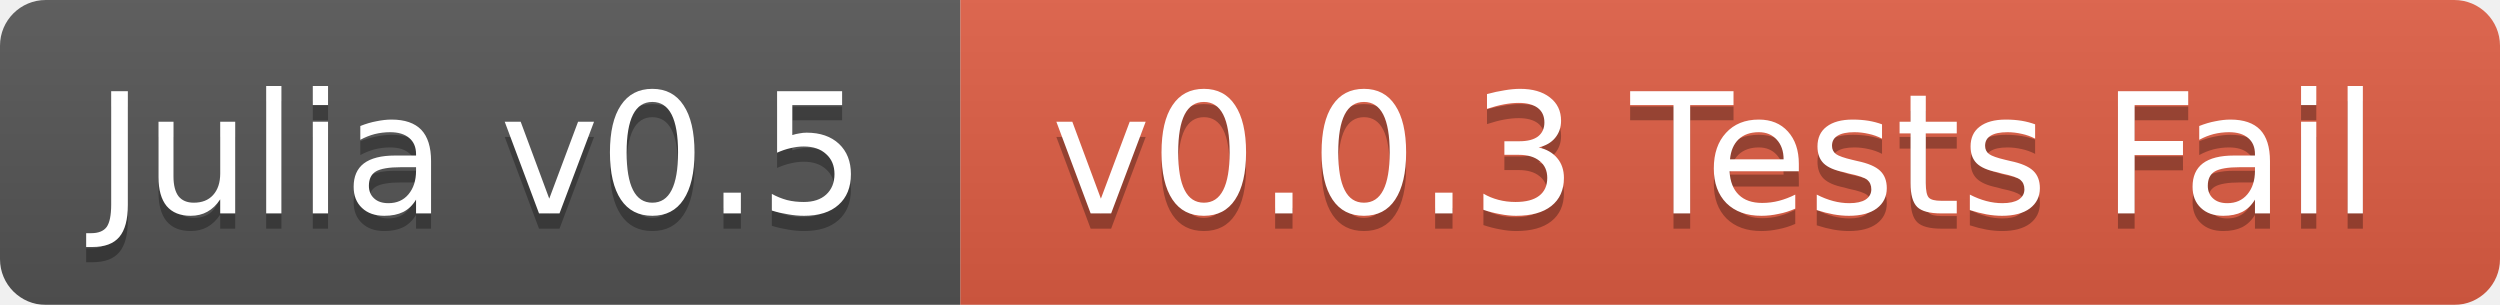
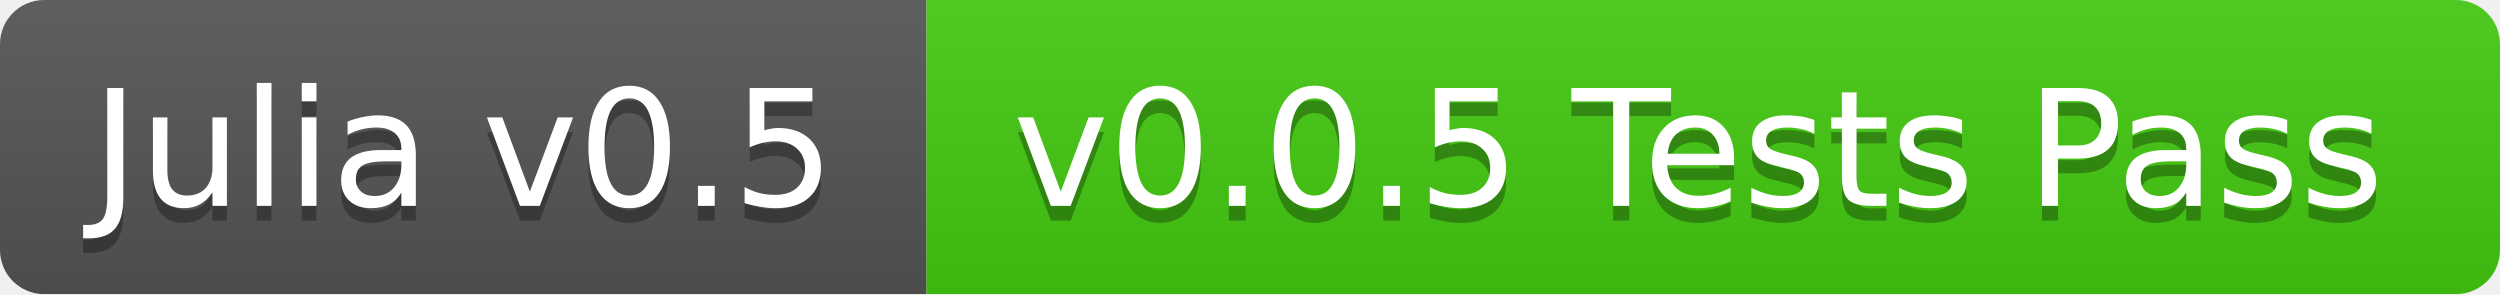
- <svg xmlns="http://www.w3.org/2000/svg" width="164" height="20">
+ <svg xmlns="http://www.w3.org/2000/svg" width="170" height="20">
  <linearGradient id="b" x2="0" y2="100%">
    <stop offset="0" stop-color="#bbb" stop-opacity=".1" />
    <stop offset="1" stop-opacity=".1" />
  </linearGradient>
  <mask id="a">
-     <rect width="164" height="20" rx="3" fill="#fff" />
+     <rect width="170" height="20" rx="3" fill="#fff" />
  </mask>
  <g mask="url(#a)">
    <path fill="#555" d="M0 0h63v20H0z" />
-     <path fill="#e05d44" d="M63 0h101v20H63z" />
-     <path fill="url(#b)" d="M0 0h164v20H0z" />
+     <path fill="#4c1" d="M63 0h107v20H63z" />
+     <path fill="url(#b)" d="M0 0h170v20H0z" />
  </g>
  <g fill="#fff" text-anchor="middle" font-family="DejaVu Sans,Verdana,Geneva,sans-serif" font-size="11">
    <text x="31.5" y="15" fill="#010101" fill-opacity=".3">Julia v0.5</text>
    <text x="31.5" y="14">Julia v0.5</text>
-     <text x="112.5" y="15" fill="#010101" fill-opacity=".3">v0.0.3 Tests Fail</text>
-     <text x="112.5" y="14">v0.0.3 Tests Fail</text>
+     <text x="115.5" y="15" fill="#010101" fill-opacity=".3">v0.0.5 Tests Pass</text>
+     <text x="115.5" y="14">v0.0.5 Tests Pass</text>
  </g>
</svg>
